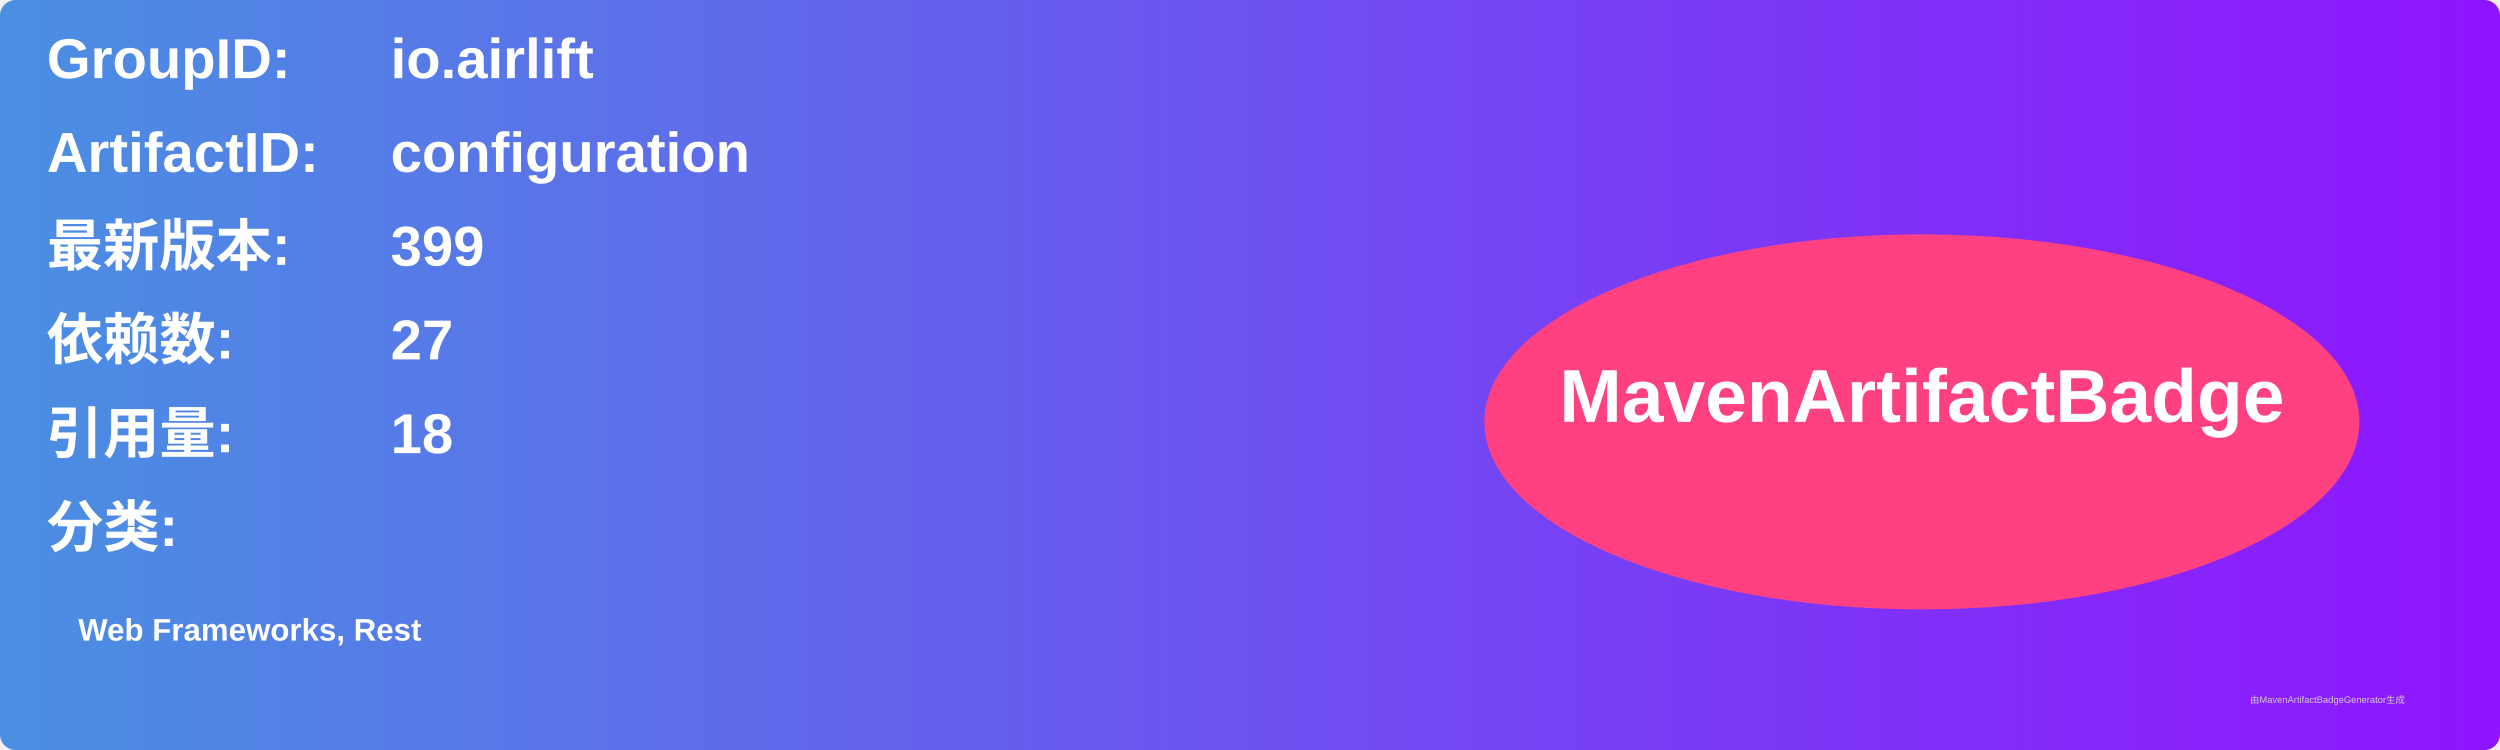
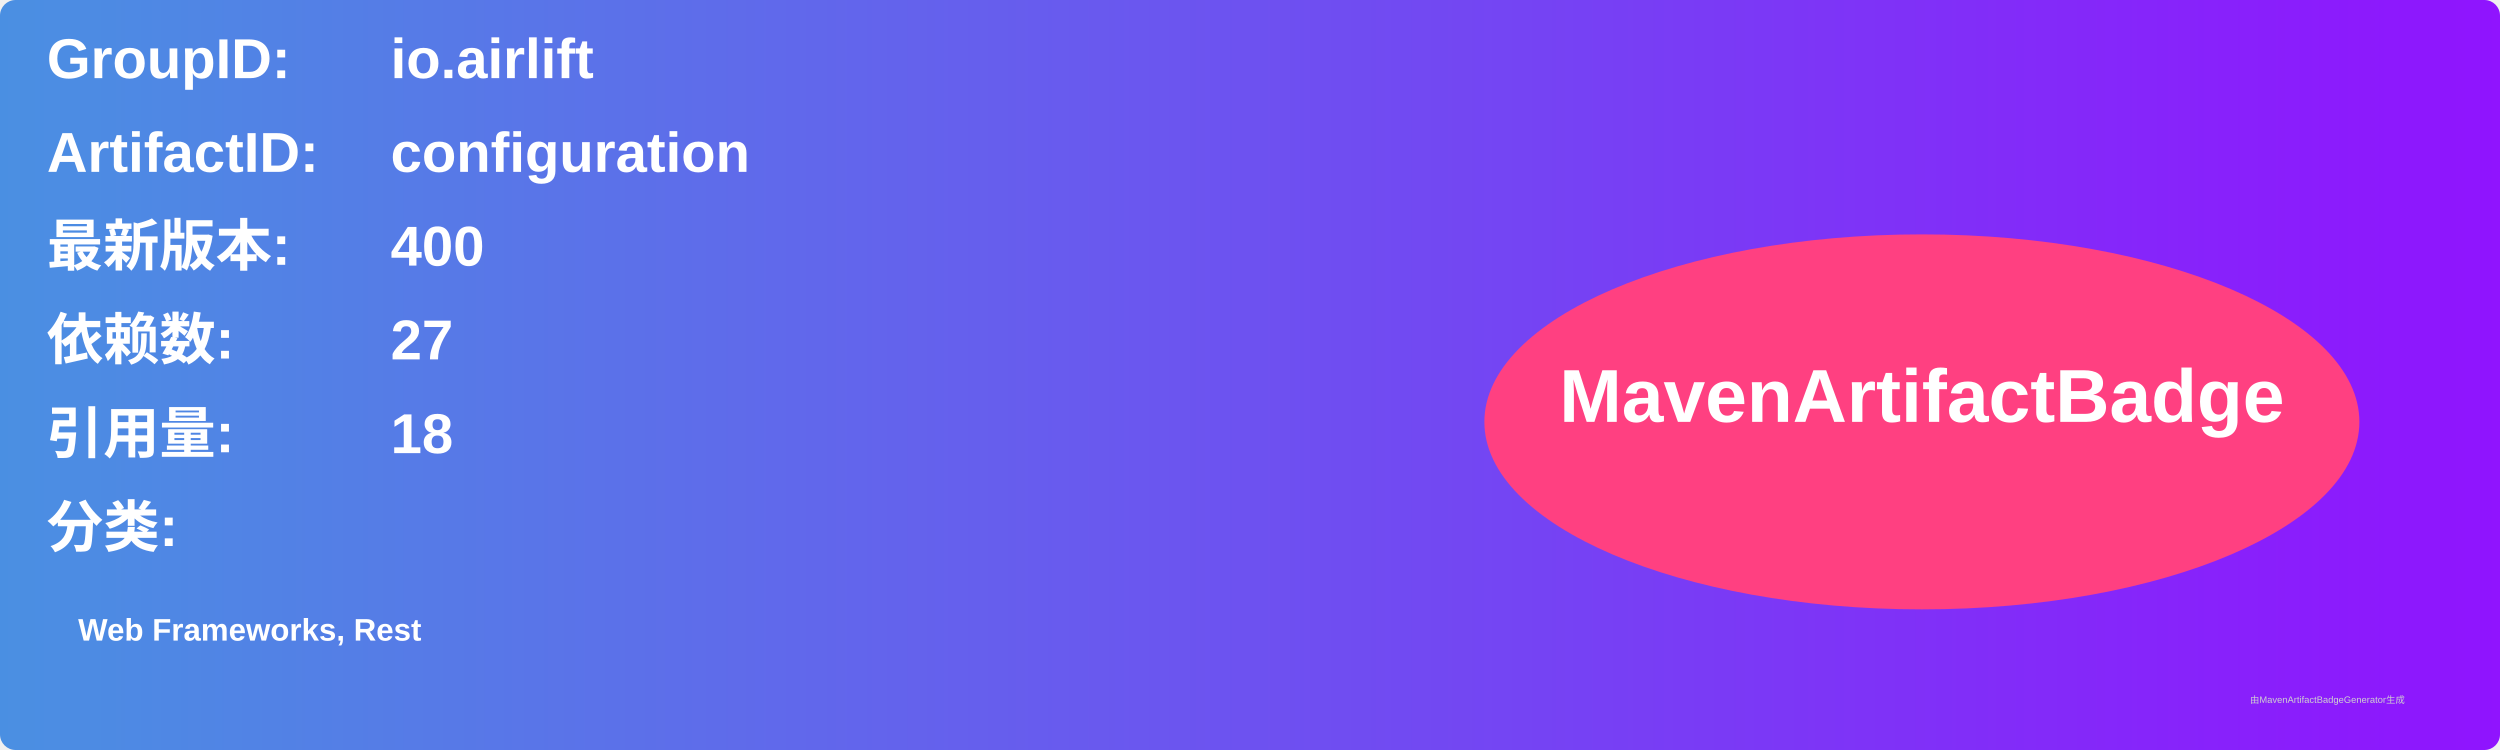
<svg xmlns="http://www.w3.org/2000/svg" width="800" height="240" viewBox="0 0 800 240">
  <linearGradient id="grad" x1="0%" y1="0%" x2="100%" y2="0%">
    <stop offset="0%" stop-color="#4a90e2" />
    <stop offset="100%" stop-color="#9013fe" />
  </linearGradient>
  <rect width="100%" height="100%" rx="5" ry="5" fill="url(#grad)" />
  <g transform="translate(15, 15)">
    <text x="0" y="10" font-family="Arial" font-size="18" fill="white" font-weight="bold" width="260">GroupID:</text>
    <text x="110" y="10" font-family="Arial" font-size="18" fill="white" font-weight="bold" width="460">io.airlift</text>
    <text x="0" y="40" font-family="Arial" font-size="18" fill="white" font-weight="bold" width="260">ArtifactID:</text>
    <text x="110" y="40" font-family="Arial" font-size="18" fill="white" font-weight="bold" width="460">configuration</text>
    <text x="0" y="70" font-family="Arial" font-size="18" fill="white" font-weight="bold">最新版本:</text>
    <text x="110" y="70" font-family="Arial" font-size="18" fill="white" font-weight="bold">
-       <tspan font-weight="bold">399</tspan>
+       <tspan font-weight="bold">400</tspan>
    </text>
    <text x="0" y="100" font-family="Arial" font-size="18" fill="white" font-weight="bold">依赖数: </text>
    <text x="110" y="100" font-family="Arial" font-size="18" fill="white">
      <tspan font-weight="bold">27</tspan>
    </text>
    <text x="0" y="130" font-family="Arial" font-size="18" fill="white" font-weight="bold">引用量: </text>
    <text x="110" y="130" font-family="Arial" font-size="18" fill="white">
      <tspan font-weight="bold">18</tspan>
    </text>
    <text x="0" y="160" font-family="Arial" font-size="18" fill="white" font-weight="bold">分类:</text>
    <text x="10" y="190" font-family="Arial" font-size="10" fill="white">
      <tspan font-weight="bold">Web Frameworks, Rest</tspan>
    </text>
    <ellipse cx="600" cy="120" rx="140" ry="60" fill="#ff4081" />
    <text x="600" y="120" text-anchor="middle" font-family="Arial" font-size="24" fill="white" font-weight="bold">MavenArtifactBadge</text>
  </g>
  <text x="720" y="225" font-family="Arial" font-size="3" fill="#d0d0d0">由MavenArtifactBadgeGenerator生成</text>
</svg>
